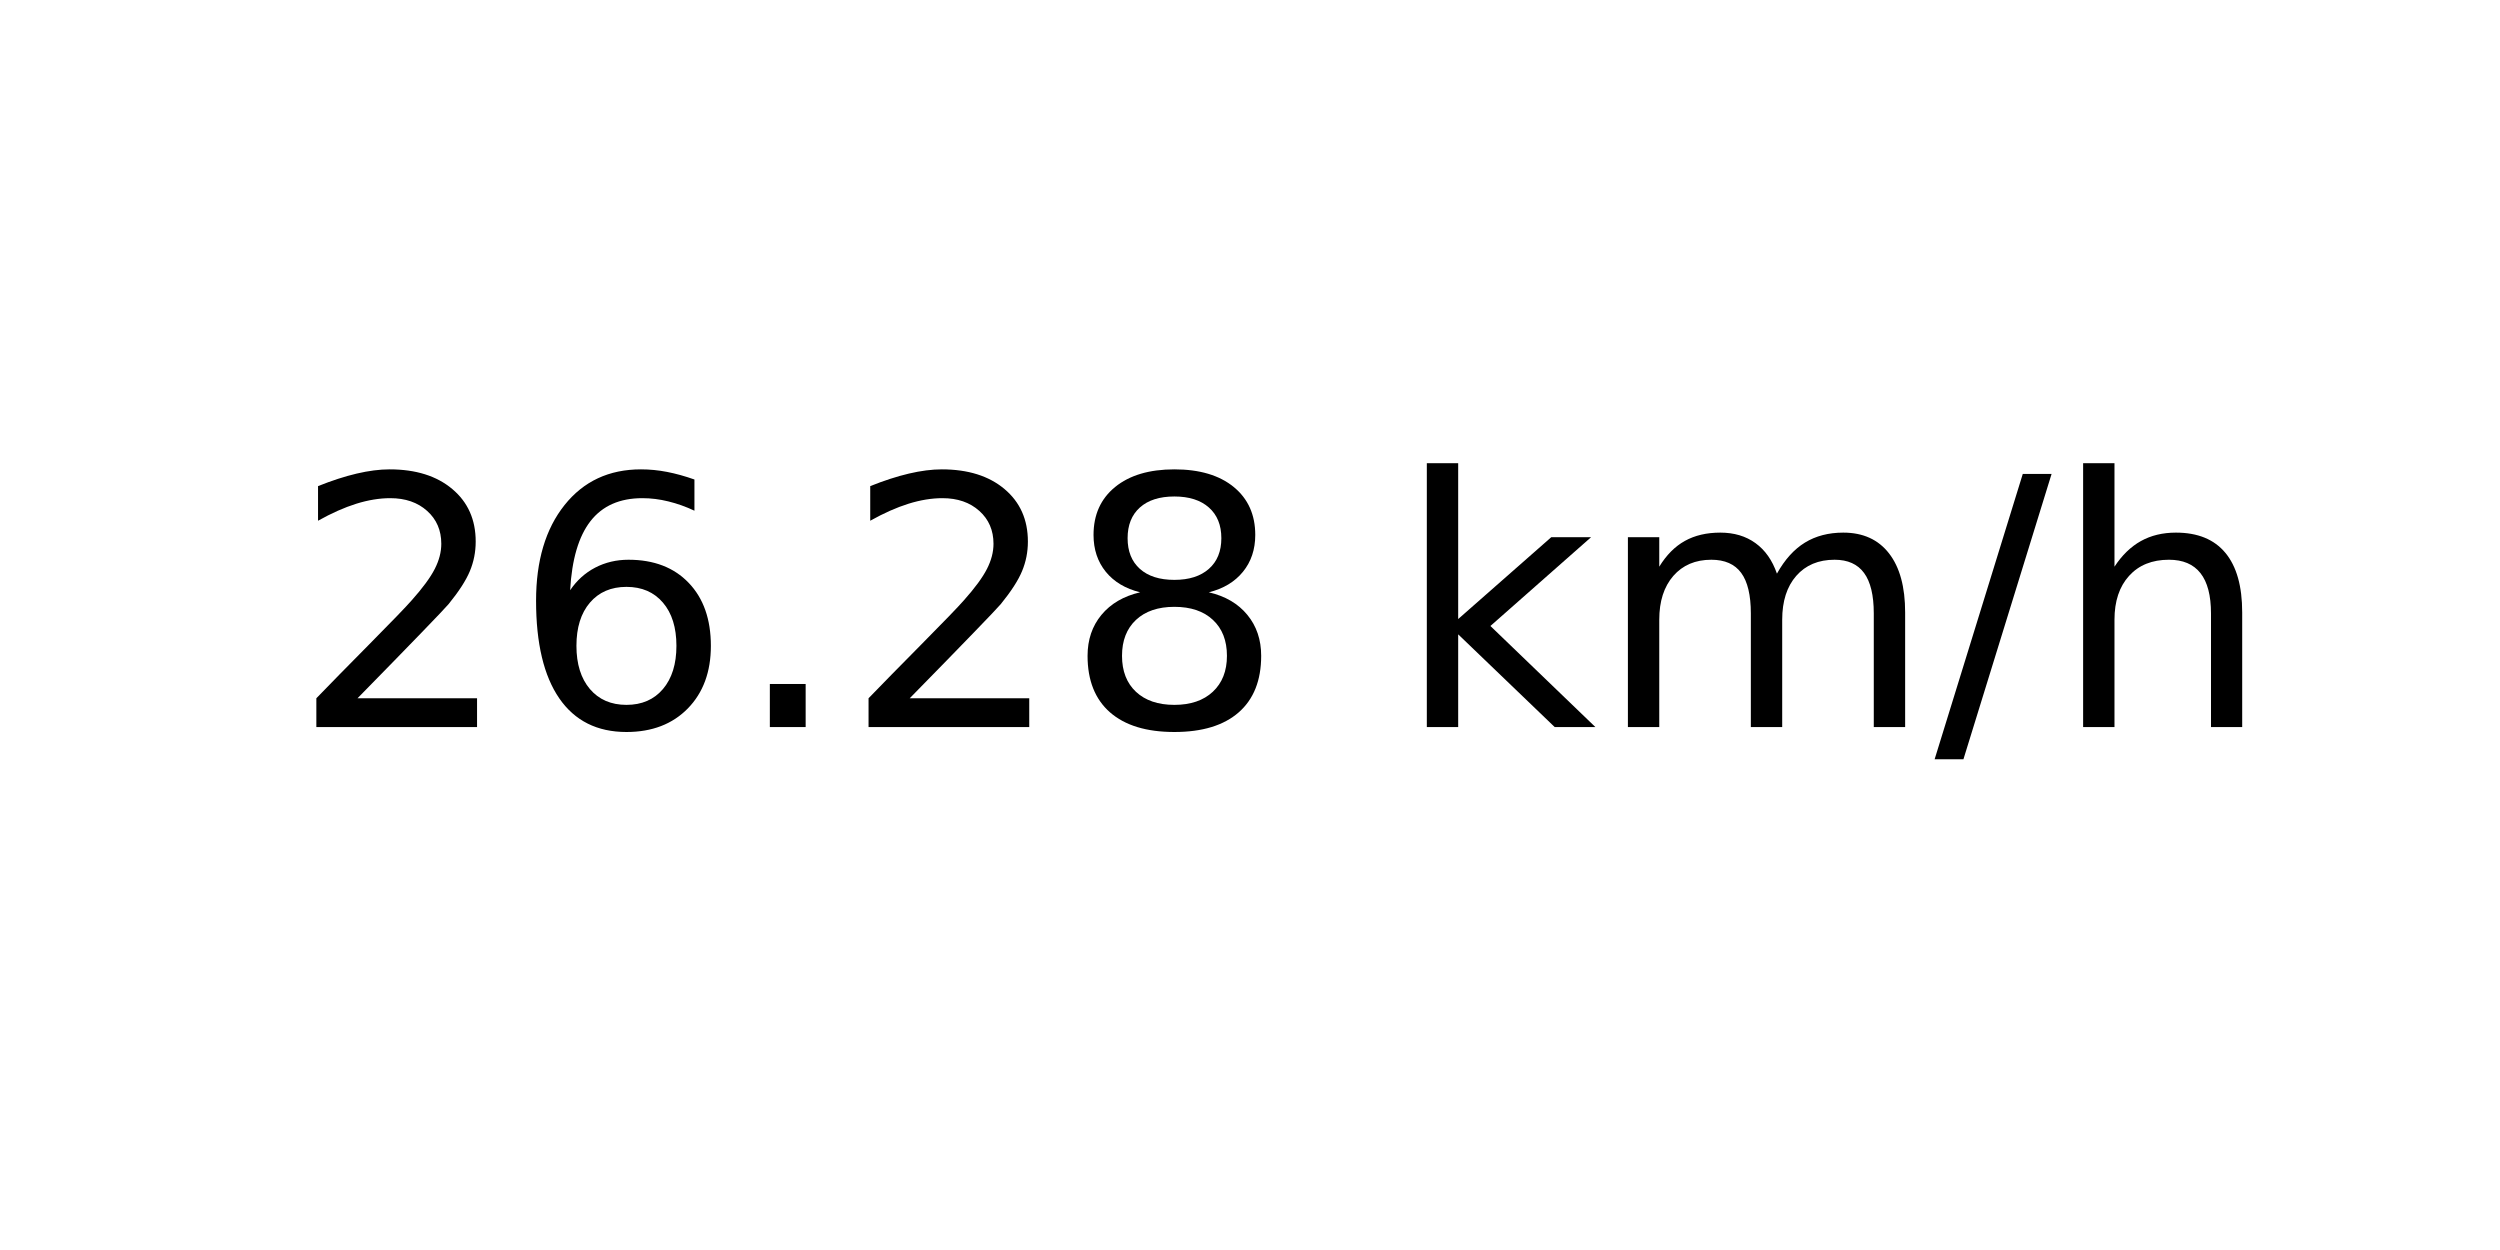
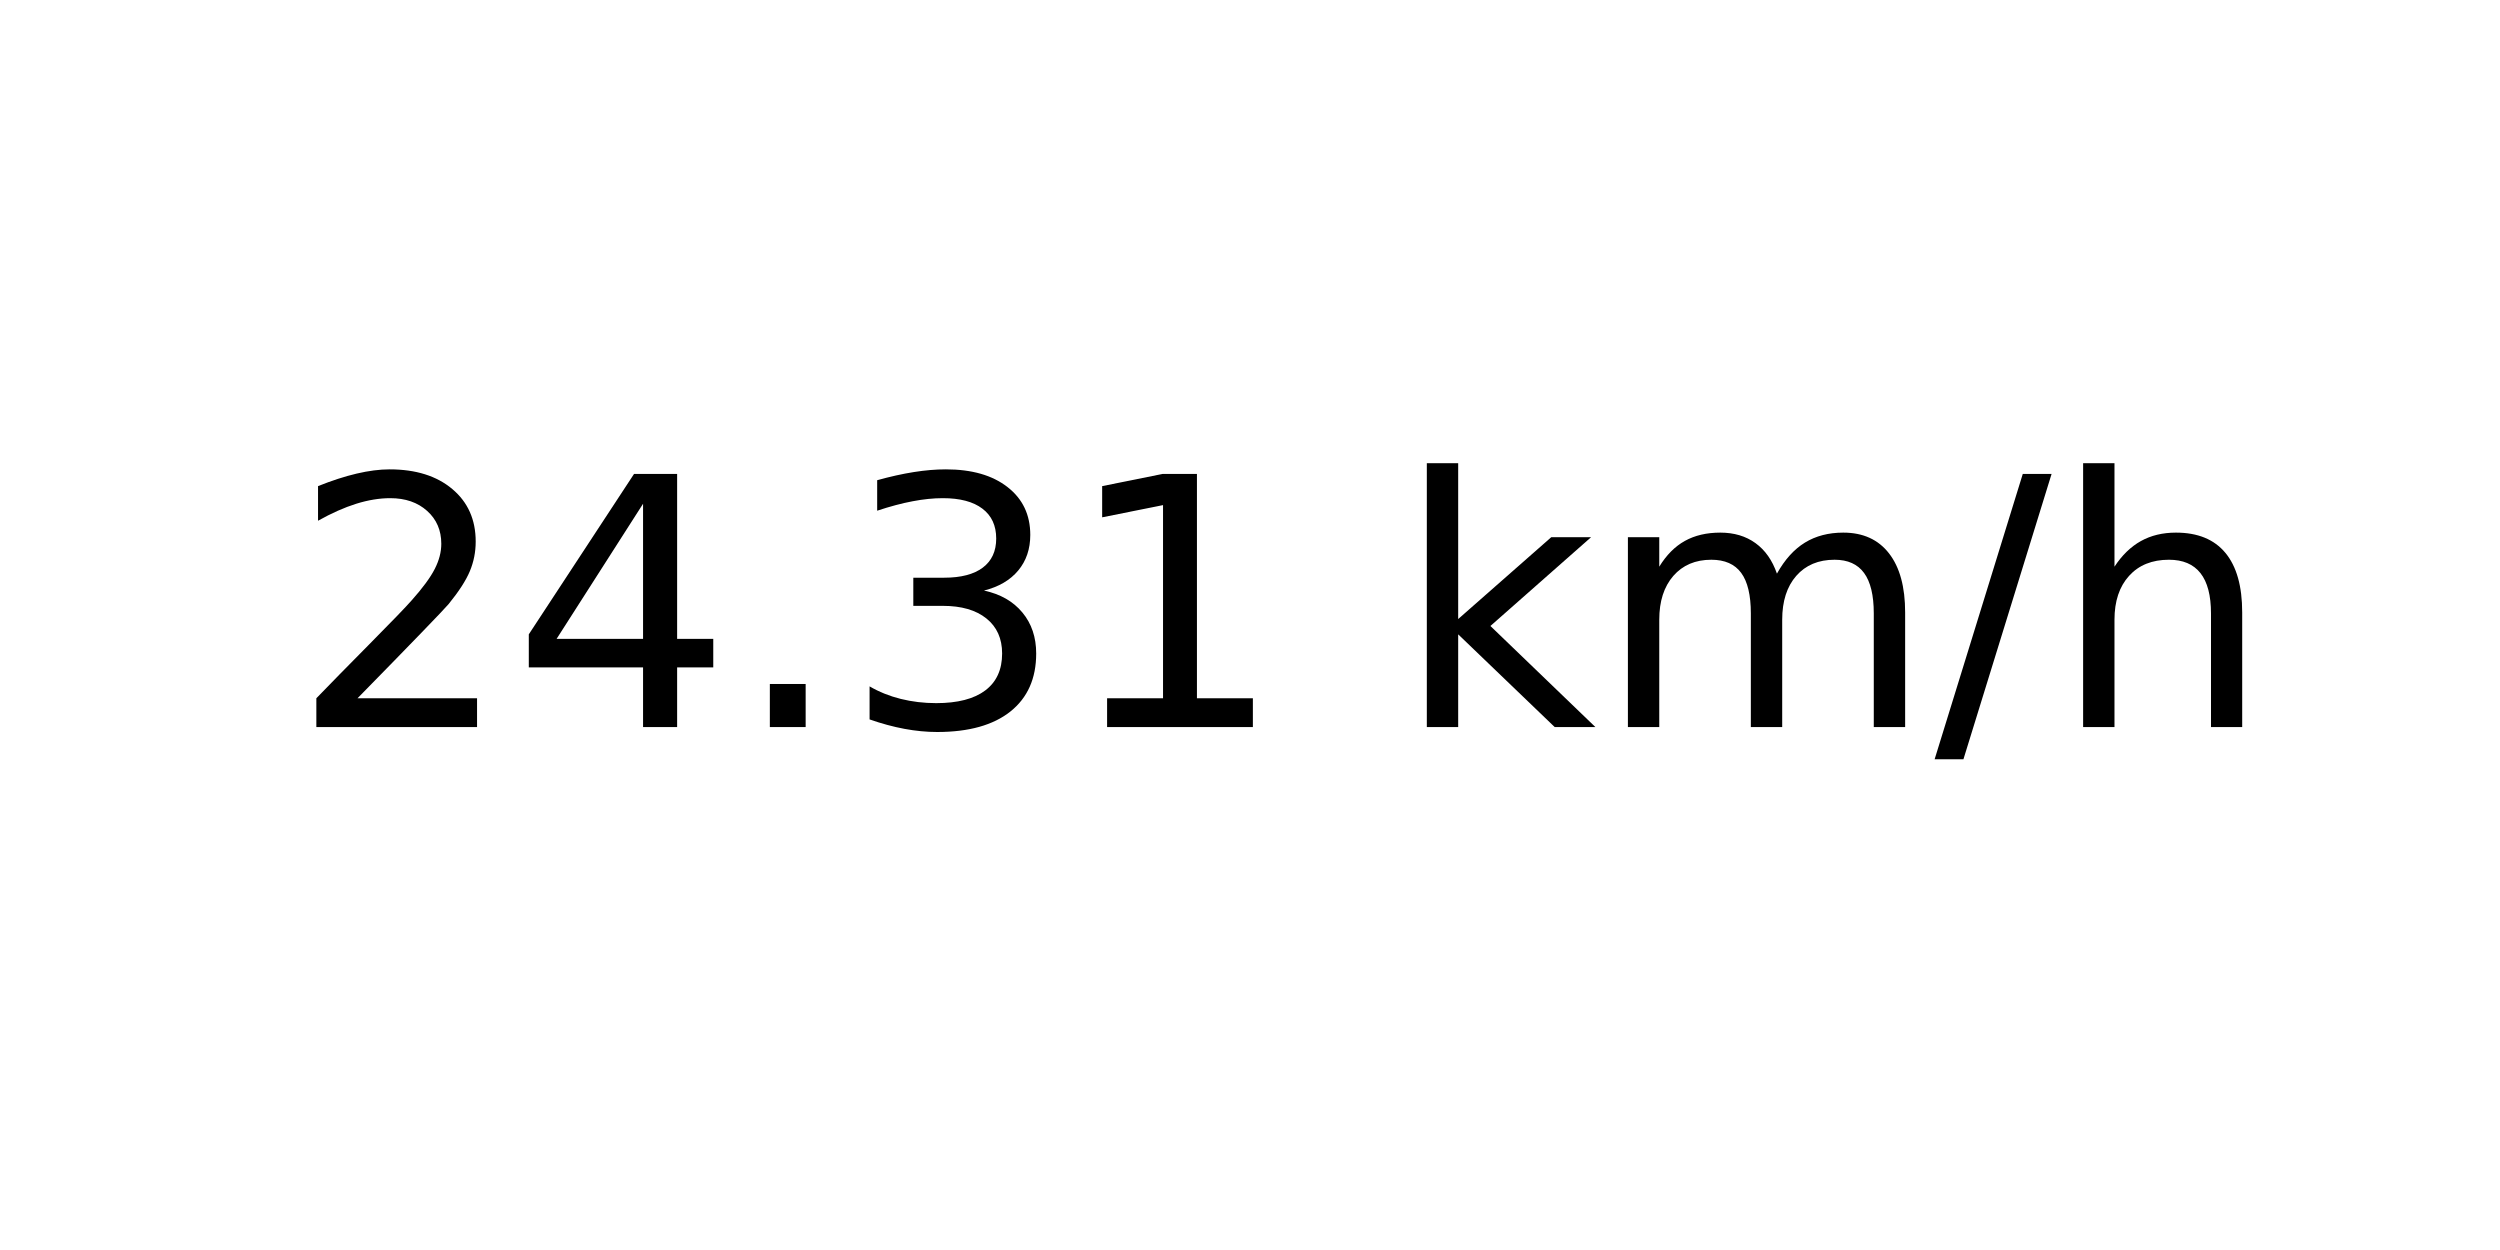
<svg xmlns="http://www.w3.org/2000/svg" xmlns:xlink="http://www.w3.org/1999/xlink" width="72pt" height="36pt" viewBox="0 0 72 36" version="1.1">
  <defs>
    <style type="text/css">*{stroke-linejoin: round; stroke-linecap: butt}</style>
  </defs>
  <g id="figure_1">
    <g id="axes_1">
      <g id="text_1">
        <g transform="translate(8.378125 20.93937) scale(0.1 -0.1)">
          <defs>
            <path id="DejaVuSans-32" d="M 1228 531  L 3431 531  L 3431 0  L 469 0  L 469 531  Q 828 903 1448 1529  Q 2069 2156 2228 2338  Q 2531 2678 2651 2914  Q 2772 3150 2772 3378  Q 2772 3750 2511 3984  Q 2250 4219 1831 4219  Q 1534 4219 1204 4116  Q 875 4013 500 3803  L 500 4441  Q 881 4594 1212 4672  Q 1544 4750 1819 4750  Q 2544 4750 2975 4387  Q 3406 4025 3406 3419  Q 3406 3131 3298 2873  Q 3191 2616 2906 2266  Q 2828 2175 2409 1742  Q 1991 1309 1228 531  z " transform="scale(0.015625)" />
-             <path id="DejaVuSans-36" d="M 2113 2584  Q 1688 2584 1439 2293  Q 1191 2003 1191 1497  Q 1191 994 1439 701  Q 1688 409 2113 409  Q 2538 409 2786 701  Q 3034 994 3034 1497  Q 3034 2003 2786 2293  Q 2538 2584 2113 2584  z M 3366 4563  L 3366 3988  Q 3128 4100 2886 4159  Q 2644 4219 2406 4219  Q 1781 4219 1451 3797  Q 1122 3375 1075 2522  Q 1259 2794 1537 2939  Q 1816 3084 2150 3084  Q 2853 3084 3261 2657  Q 3669 2231 3669 1497  Q 3669 778 3244 343  Q 2819 -91 2113 -91  Q 1303 -91 875 529  Q 447 1150 447 2328  Q 447 3434 972 4092  Q 1497 4750 2381 4750  Q 2619 4750 2861 4703  Q 3103 4656 3366 4563  z " transform="scale(0.015625)" />
+             <path id="DejaVuSans-34" d="M 2419 4116  L 825 1625  L 2419 1625  L 2419 4116  z M 2253 4666  L 3047 4666  L 3047 1625  L 3713 1625  L 3713 1100  L 3047 1100  L 3047 0  L 2419 0  L 2419 1100  L 313 1100  L 313 1709  L 2253 4666  z " transform="scale(0.015625)" />
            <path id="DejaVuSans-2e" d="M 684 794  L 1344 794  L 1344 0  L 684 0  L 684 794  z " transform="scale(0.015625)" />
-             <path id="DejaVuSans-38" d="M 2034 2216  Q 1584 2216 1326 1975  Q 1069 1734 1069 1313  Q 1069 891 1326 650  Q 1584 409 2034 409  Q 2484 409 2743 651  Q 3003 894 3003 1313  Q 3003 1734 2745 1975  Q 2488 2216 2034 2216  z M 1403 2484  Q 997 2584 770 2862  Q 544 3141 544 3541  Q 544 4100 942 4425  Q 1341 4750 2034 4750  Q 2731 4750 3128 4425  Q 3525 4100 3525 3541  Q 3525 3141 3298 2862  Q 3072 2584 2669 2484  Q 3125 2378 3379 2068  Q 3634 1759 3634 1313  Q 3634 634 3220 271  Q 2806 -91 2034 -91  Q 1263 -91 848 271  Q 434 634 434 1313  Q 434 1759 690 2068  Q 947 2378 1403 2484  z M 1172 3481  Q 1172 3119 1398 2916  Q 1625 2713 2034 2713  Q 2441 2713 2670 2916  Q 2900 3119 2900 3481  Q 2900 3844 2670 4047  Q 2441 4250 2034 4250  Q 1625 4250 1398 4047  Q 1172 3844 1172 3481  z " transform="scale(0.015625)" />
+             <path id="DejaVuSans-33" d="M 2597 2516  Q 3050 2419 3304 2112  Q 3559 1806 3559 1356  Q 3559 666 3084 287  Q 2609 -91 1734 -91  Q 1441 -91 1130 -33  Q 819 25 488 141  L 488 750  Q 750 597 1062 519  Q 1375 441 1716 441  Q 2309 441 2620 675  Q 2931 909 2931 1356  Q 2931 1769 2642 2001  Q 2353 2234 1838 2234  L 1294 2234  L 1294 2753  L 1863 2753  Q 2328 2753 2575 2939  Q 2822 3125 2822 3475  Q 2822 3834 2567 4026  Q 2313 4219 1838 4219  Q 1578 4219 1281 4162  Q 984 4106 628 3988  L 628 4550  Q 988 4650 1302 4700  Q 1616 4750 1894 4750  Q 2613 4750 3031 4423  Q 3450 4097 3450 3541  Q 3450 3153 3228 2886  Q 3006 2619 2597 2516  z " transform="scale(0.015625)" />
+             <path id="DejaVuSans-31" d="M 794 531  L 1825 531  L 1825 4091  L 703 3866  L 703 4441  L 1819 4666  L 2450 4666  L 2450 531  L 3481 531  L 3481 0  L 794 0  L 794 531  z " transform="scale(0.015625)" />
            <path id="DejaVuSans-20" transform="scale(0.015625)" />
            <path id="DejaVuSans-6b" d="M 581 4863  L 1159 4863  L 1159 1991  L 2875 3500  L 3609 3500  L 1753 1863  L 3688 0  L 2938 0  L 1159 1709  L 1159 0  L 581 0  L 581 4863  z " transform="scale(0.015625)" />
            <path id="DejaVuSans-6d" d="M 3328 2828  Q 3544 3216 3844 3400  Q 4144 3584 4550 3584  Q 5097 3584 5394 3201  Q 5691 2819 5691 2113  L 5691 0  L 5113 0  L 5113 2094  Q 5113 2597 4934 2840  Q 4756 3084 4391 3084  Q 3944 3084 3684 2787  Q 3425 2491 3425 1978  L 3425 0  L 2847 0  L 2847 2094  Q 2847 2600 2669 2842  Q 2491 3084 2119 3084  Q 1678 3084 1418 2786  Q 1159 2488 1159 1978  L 1159 0  L 581 0  L 581 3500  L 1159 3500  L 1159 2956  Q 1356 3278 1631 3431  Q 1906 3584 2284 3584  Q 2666 3584 2933 3390  Q 3200 3197 3328 2828  z " transform="scale(0.015625)" />
            <path id="DejaVuSans-2f" d="M 1625 4666  L 2156 4666  L 531 -594  L 0 -594  L 1625 4666  z " transform="scale(0.015625)" />
            <path id="DejaVuSans-68" d="M 3513 2113  L 3513 0  L 2938 0  L 2938 2094  Q 2938 2591 2744 2837  Q 2550 3084 2163 3084  Q 1697 3084 1428 2787  Q 1159 2491 1159 1978  L 1159 0  L 581 0  L 581 4863  L 1159 4863  L 1159 2956  Q 1366 3272 1645 3428  Q 1925 3584 2291 3584  Q 2894 3584 3203 3211  Q 3513 2838 3513 2113  z " transform="scale(0.015625)" />
          </defs>
          <use xlink:href="#DejaVuSans-32" />
-           <use xlink:href="#DejaVuSans-36" x="63.623" />
+           <use xlink:href="#DejaVuSans-34" x="63.623" />
          <use xlink:href="#DejaVuSans-2e" x="127.246" />
-           <use xlink:href="#DejaVuSans-32" x="159.033" />
-           <use xlink:href="#DejaVuSans-38" x="222.656" />
+           <use xlink:href="#DejaVuSans-33" x="159.033" />
+           <use xlink:href="#DejaVuSans-31" x="222.656" />
          <use xlink:href="#DejaVuSans-20" x="286.279" />
          <use xlink:href="#DejaVuSans-6b" x="318.066" />
          <use xlink:href="#DejaVuSans-6d" x="375.977" />
          <use xlink:href="#DejaVuSans-2f" x="473.389" />
          <use xlink:href="#DejaVuSans-68" x="507.08" />
        </g>
      </g>
    </g>
  </g>
</svg>
